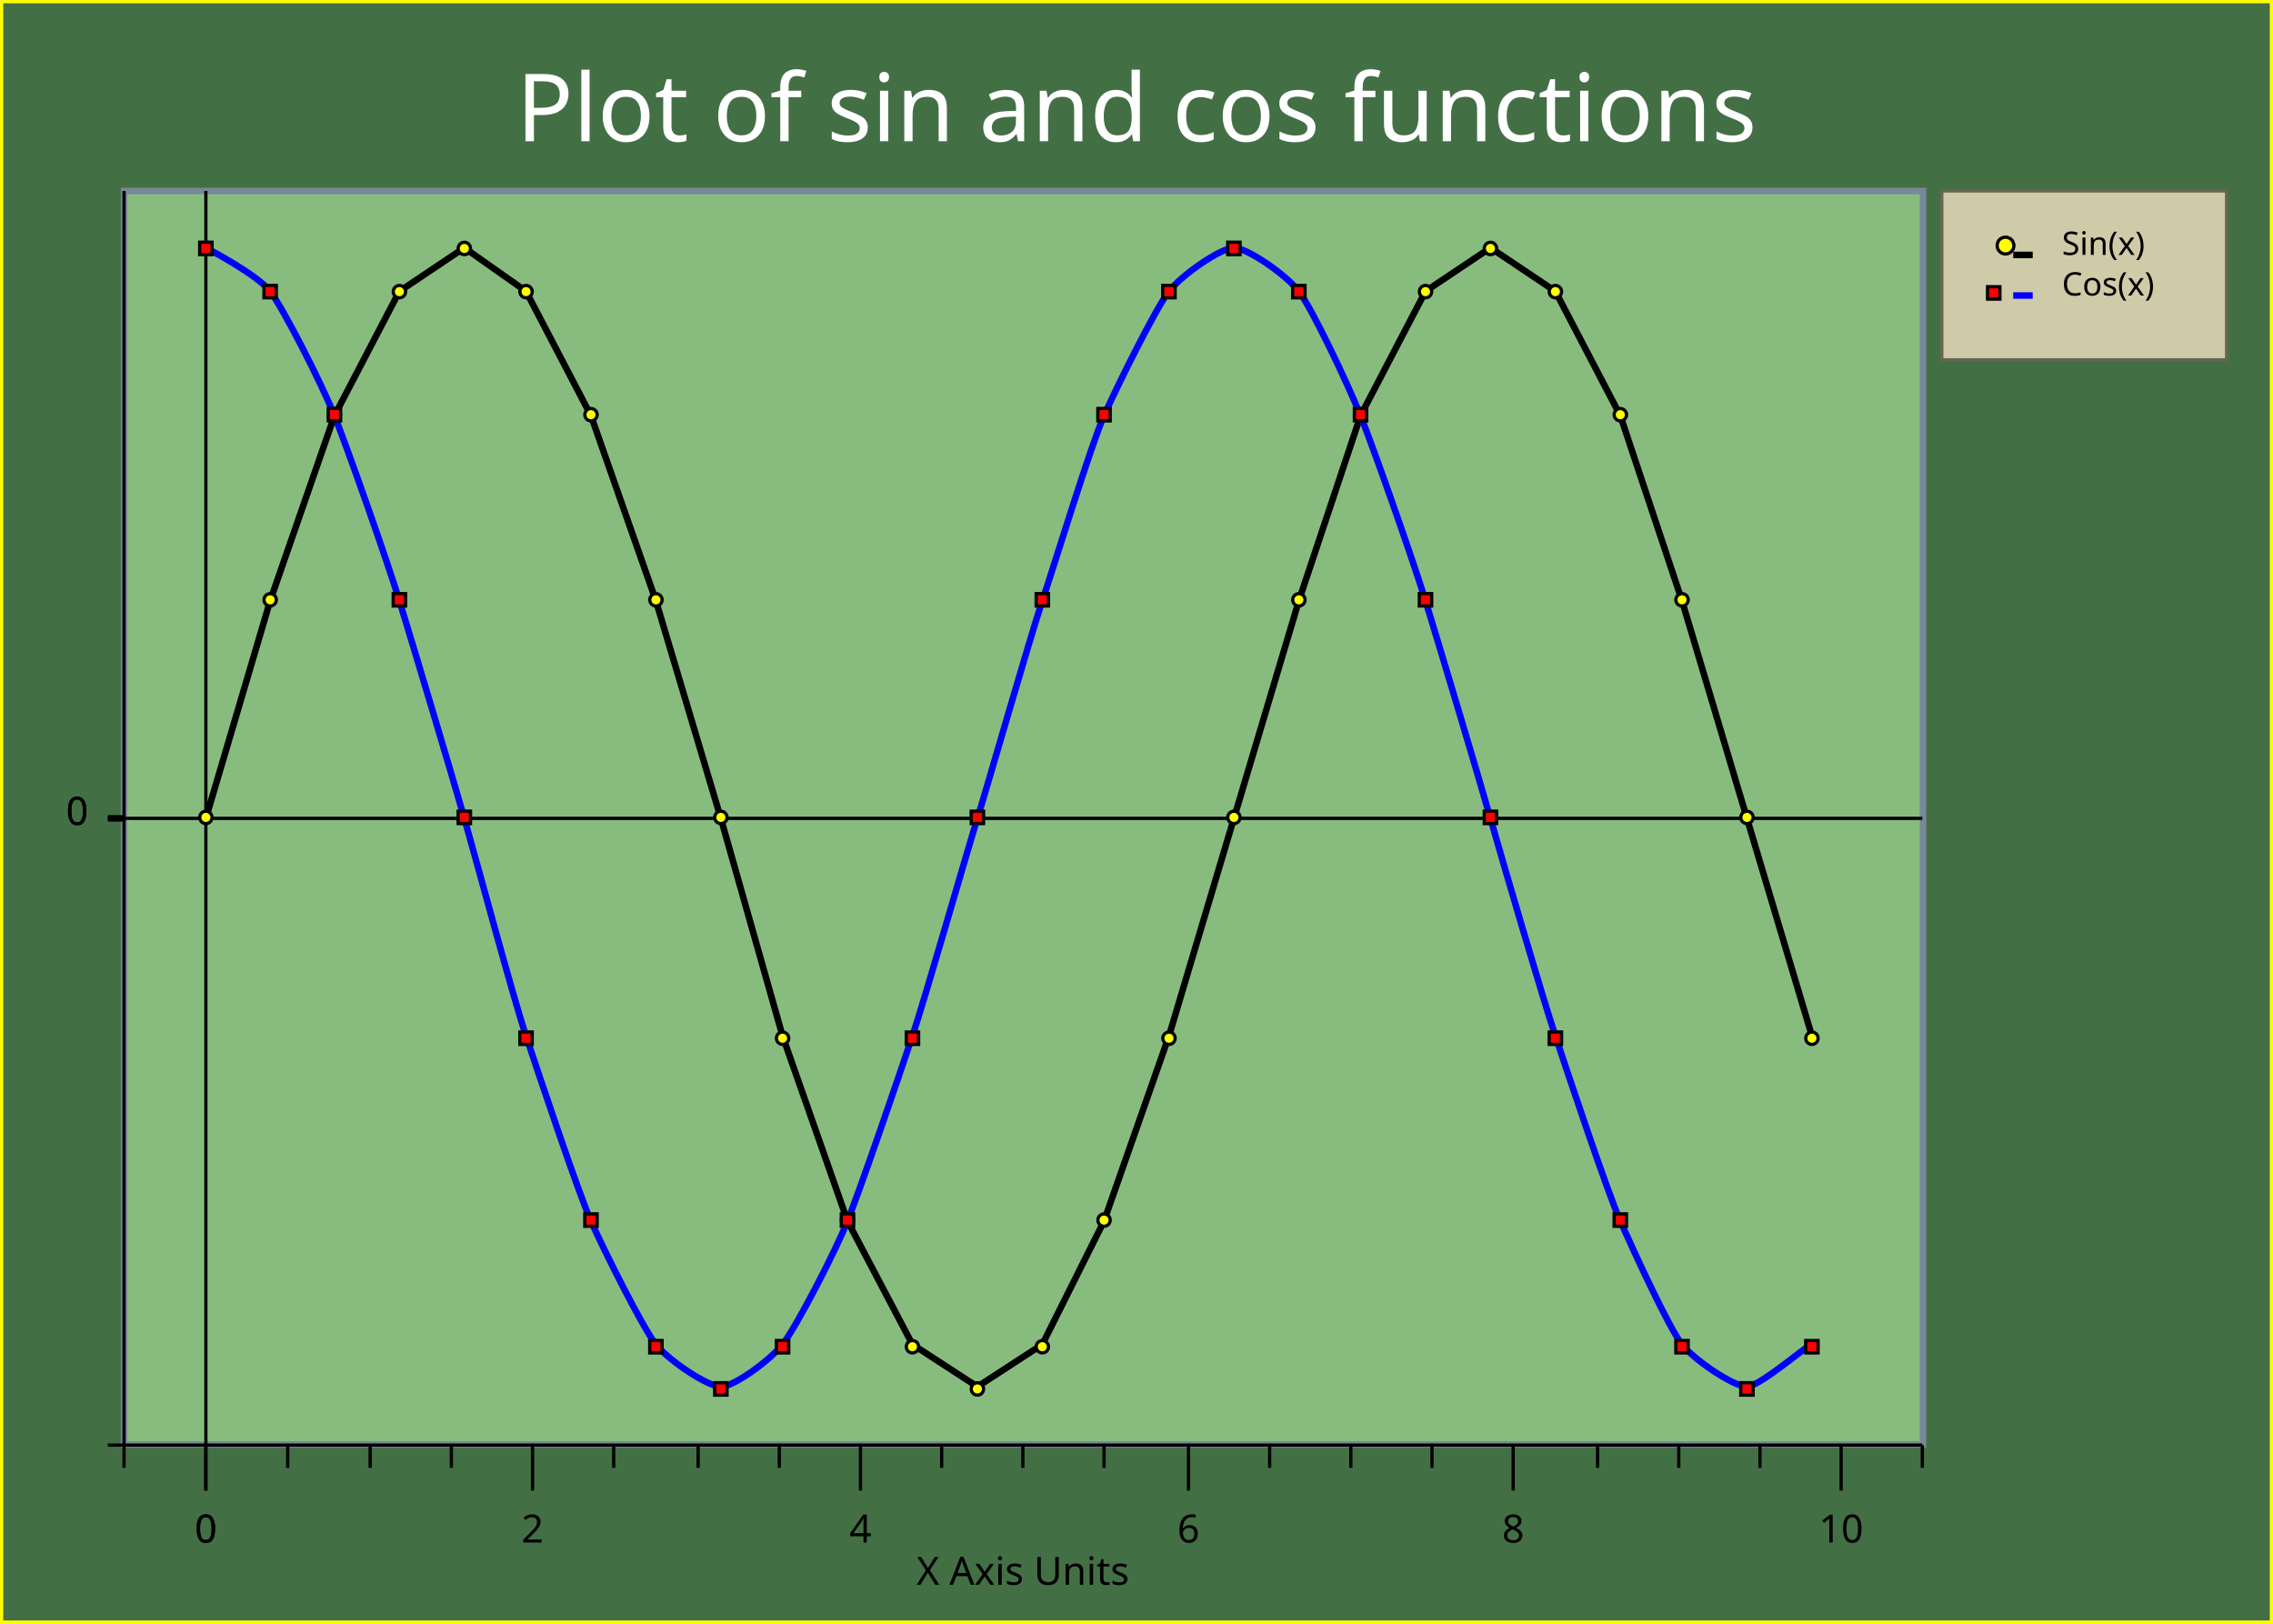
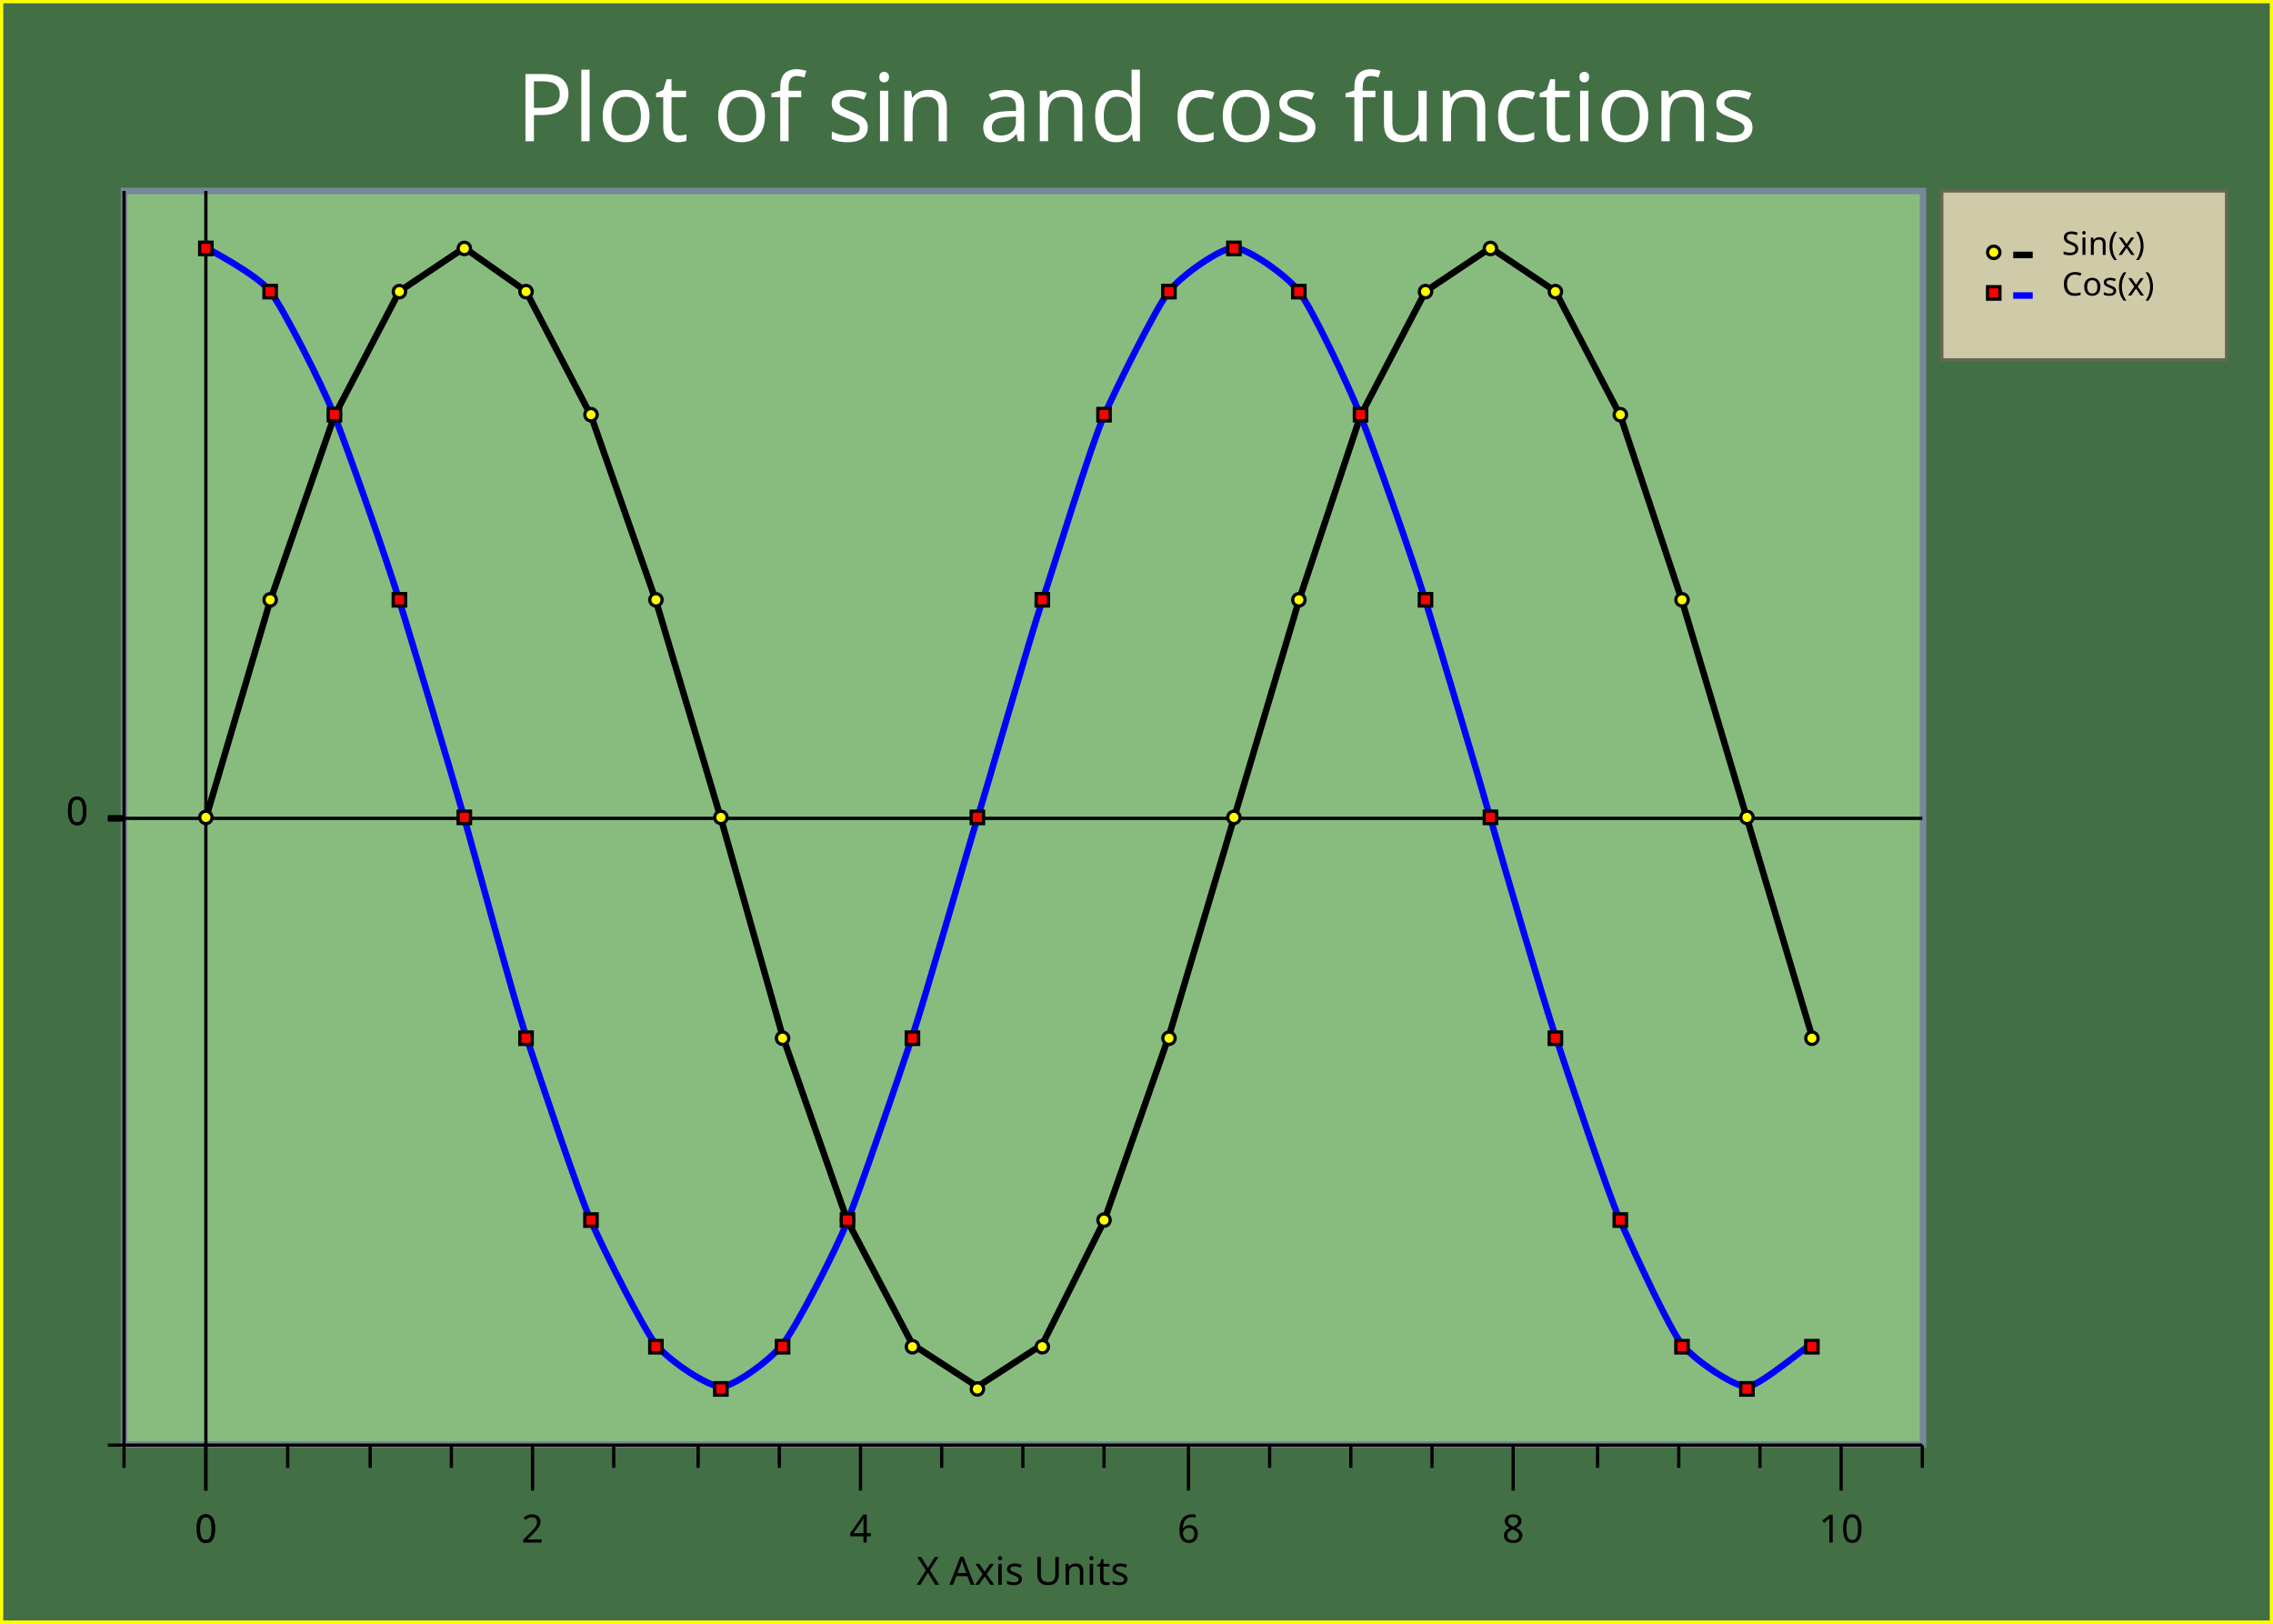
<svg xmlns="http://www.w3.org/2000/svg" width="700" height="500" version="1.1">
  <clipPath id="plot_window">
    <rect x="39.2" y="59.8" width="552" height="384" />
  </clipPath>
  <g id="imageBackground" stroke="rgb(255,255,0)" fill="rgb(67,111,69)" stroke-width="2">
    <rect x="0" y="0" width="700" height="500" />
  </g>
  <g id="plotBackground" stroke="rgb(119,136,153)" fill="rgb(136,188,126)" stroke-width="2">
    <rect x="38.2" y="58.8" width="554" height="386" />
  </g>
  <g id="yMinorGrid" stroke="rgb(200,220,255)" stroke-width="0.5">
- </g>
+ 	</g>
  <g id="yMajorGrid" stroke="rgb(128,128,128)" stroke-width="1">
-     <path d="M40.2,252 L590,252  M40.2,252 L590,252  " fill="none" />
+     <path d="    M40.2,252 L590,252     M40.2,252 L590,252     " fill="none" />
  </g>
  <g id="xMinorGrid" stroke="rgb(200,220,255)" stroke-width="0.5">
- </g>
+ 	</g>
  <g id="xMajorGrid" stroke="rgb(200,220,255)" stroke-width="1">
- </g>
+ 	</g>
  <g id="yAxis" stroke="rgb(0,0,0)" stroke-width="1">
    <line x1="63.4" y1="58.8" x2="63.4" y2="459" />
    <line x1="38.2" y1="58.8" x2="38.2" y2="445" />
  </g>
  <g id="xAxis" stroke="rgb(0,0,0)" stroke-width="1">
    <line x1="33.2" y1="252" x2="592" y2="252" />
    <line x1="33.2" y1="445" x2="592" y2="445" />
  </g>
  <g id="yMinorTicks" stroke="rgb(0,0,0)" stroke-width="1">
-     <path d="M36.2,252 L38.2,252  " fill="none" />
+     <path d="    M36.2,252 L38.2,252     " fill="none" />
  </g>
  <g id="xMinorTicks" stroke="rgb(0,0,0)" stroke-width="1">
-     <path d="M88.6,445 L88.6,452  M114,445 L114,452  M139,445 L139,452  M189,445 L189,452  M215,445 L215,452  M240,445 L240,452  M290,445 L290,452  M315,445 L315,452  M340,445 L340,452  M391,445 L391,452  M416,445 L416,452  M441,445 L441,452  M492,445 L492,452  M517,445 L517,452  M542,445 L542,452  M592,445 L592,452  M38.2,445 L38.2,452  " fill="none" />
+     <path d="    M88.6,445 L88.6,452     M114,445 L114,452     M139,445 L139,452     M189,445 L189,452     M215,445 L215,452     M240,445 L240,452     M290,445 L290,452     M315,445 L315,452     M340,445 L340,452     M391,445 L391,452     M416,445 L416,452     M441,445 L441,452     M492,445 L492,452     M517,445 L517,452     M542,445 L542,452     M592,445 L592,452     M38.2,445 L38.2,452     " fill="none" />
  </g>
  <g id="yMajorTicks" stroke="rgb(0,0,0)" stroke-width="2">
-     <path d="M33.2,252 L38.2,252  M33.2,252 L38.2,252  " fill="none" />
+     <path d="    M33.2,252 L38.2,252     M33.2,252 L38.2,252     " fill="none" />
  </g>
  <g id="xMajorTicks" stroke="rgb(0,0,0)" stroke-width="1">
-     <path d="M63.4,445 L63.4,459  M164,445 L164,459  M265,445 L265,459  M366,445 L366,459  M466,445 L466,459  M567,445 L567,459  M63.4,445 L63.4,459  " fill="none" />
+     <path d="    M63.4,445 L63.4,459     M164,445 L164,459     M265,445 L265,459     M366,445 L366,459     M466,445 L466,459     M567,445 L567,459     M63.4,445 L63.4,459     " fill="none" />
  </g>
  <g id="xTicksValues" font-size="12" font-family="Lucida Sans Unicode" text-anchor="middle">
    <text x="63.4" y="475">0
- 	</text>
+ 		</text>
    <text x="164" y="475">2
- 	</text>
+ 		</text>
    <text x="265" y="475">4
- 	</text>
+ 		</text>
    <text x="366" y="475">6
- 	</text>
+ 		</text>
    <text x="466" y="475">8
- 	</text>
+ 		</text>
    <text x="567" y="475">10
- 	</text>
+ 		</text>
    <text x="63.4" y="475">0
- 	</text>
+ 		</text>
  </g>
  <g id="yTicksValues" font-size="12" font-family="Lucida Sans Unicode" text-anchor="end">
    <text x="27.2" y="254">0
- 	</text>
+ 		</text>
    <text x="27.2" y="254">0
- 	</text>
+ 		</text>
  </g>
  <g id="yLabel">
    <text x="14.9" y="252" text-anchor="middle" transform="rotate(-90 14.9 252)" font-size="14" font-family="Lucida Sans Unicode">
- 	</text>
+ 		</text>
  </g>
  <g id="xLabel">
    <text x="315" y="488" text-anchor="middle" font-size="12" font-family="Lucida Sans Unicode">X Axis Units
- 	</text>
+ 		</text>
  </g>
  <g id="plotLines" stroke-width="2">
    <g clip-path="url(#plot_window)" stroke="rgb(0,0,0)" stroke-width="2">
-       <path d="M63.4,252 L63.4,252  L83.2,185  L103,128  L123,89.7  L143,76.3  L162,89.7  L182,128  L202,185  L222,252  L241,319  L261,376  L281,414  L301,427  L321,414  L340,376  L360,319  L380,252  L400,185  L419,128  L439,89.7  L459,76.3  L479,89.7  L499,128  L518,185  L538,252  L558,319  " fill="none" />
+       <path d="    M63.4,252 L63.4,252  L83.2,185  L103,128  L123,89.7  L143,76.3  L162,89.7  L182,128  L202,185  L222,252  L241,319  L261,376  L281,414  L301,427  L321,414  L340,376  L360,319  L380,252  L400,185  L419,128  L439,89.7  L459,76.3  L479,89.7  L499,128  L518,185  L538,252  L558,319     " fill="none" />
    </g>
    <g clip-path="url(#plot_window)" stroke="rgb(0,0,255)" stroke-width="2">
-       <path d="M63.4,76.3 S79.2,84.5 83.2,89.7 S99,118 103,128 S119,172 123,185 S139,238 143,252 S158,307 162,319 S178,367 182,376 S198,409 202,414 S218,427 222,427 S237,419 241,414 S257,386 261,376 S277,331 281,319 S297,265 301,252 S317,197 321,185 S336,137 340,128 S356,94.8 360,89.7 S376,76.3 380,76.3 S396,84.5 400,89.7 S415,118 419,128 S435,172 439,185 S455,238 459,252 S475,307 479,319 S495,367 499,376 S514,409 518,414 S534,427 538,427 S558,413 558,414 " fill="none" />
+       <path d="    M63.4,76.3 S79.2,84.5 83.2,89.7 S99,118 103,128 S119,172 123,185 S139,238 143,252 S158,307 162,319 S178,367 182,376 S198,409 202,414 S218,427 222,427 S237,419 241,414 S257,386 261,376 S277,331 281,319 S297,265 301,252 S317,197 321,185 S336,137 340,128 S356,94.8 360,89.7 S376,76.3 380,76.3 S396,84.5 400,89.7 S415,118 419,128 S435,172 439,185 S455,238 459,252 S475,307 479,319 S495,367 499,376 S514,409 518,414 S534,427 538,427 S558,413 558,414    " fill="none" />
    </g>
  </g>
  <g id="plotPoints" clip-path="url(#plot_window)">
    <g stroke="rgb(0,0,0)" fill="rgb(255,255,0)" font-size="5" font-family="Lucida Sans Unicode" text-anchor="middle">
      <text x="63.4" y="253">●
- 	</text>
+ 		</text>
      <text x="83.2" y="186">●
- 	</text>
+ 		</text>
      <text x="103" y="129">●
- 	</text>
+ 		</text>
      <text x="123" y="91.1">●
- 	</text>
+ 		</text>
      <text x="143" y="77.8">●
- 	</text>
+ 		</text>
      <text x="162" y="91.1">●
- 	</text>
+ 		</text>
      <text x="182" y="129">●
- 	</text>
+ 		</text>
      <text x="202" y="186">●
- 	</text>
+ 		</text>
      <text x="222" y="253">●
- 	</text>
+ 		</text>
      <text x="241" y="321">●
- 	</text>
+ 		</text>
      <text x="261" y="377">●
- 	</text>
+ 		</text>
      <text x="281" y="416">●
- 	</text>
+ 		</text>
      <text x="301" y="429">●
- 	</text>
+ 		</text>
      <text x="321" y="416">●
- 	</text>
+ 		</text>
      <text x="340" y="377">●
- 	</text>
+ 		</text>
      <text x="360" y="321">●
- 	</text>
+ 		</text>
      <text x="380" y="253">●
- 	</text>
+ 		</text>
      <text x="400" y="186">●
- 	</text>
+ 		</text>
      <text x="419" y="129">●
- 	</text>
+ 		</text>
      <text x="439" y="91.1">●
- 	</text>
+ 		</text>
      <text x="459" y="77.8">●
- 	</text>
+ 		</text>
      <text x="479" y="91.1">●
- 	</text>
+ 		</text>
      <text x="499" y="129">●
- 	</text>
+ 		</text>
      <text x="518" y="186">●
- 	</text>
+ 		</text>
      <text x="538" y="253">●
- 	</text>
+ 		</text>
      <text x="558" y="321">●
- 	</text>
+ 		</text>
    </g>
    <g stroke="rgb(0,0,0)" fill="rgb(255,0,0)" font-size="5" font-family="Lucida Sans Unicode" text-anchor="middle">
      <text x="63.4" y="77.8" text-anchor="middle" font-size="5" font-family="Lucida Sans Unicode">■
- 	</text>
+ 		</text>
      <text x="83.2" y="91.1" text-anchor="middle" font-size="5" font-family="Lucida Sans Unicode">■
- 	</text>
+ 		</text>
      <text x="103" y="129" text-anchor="middle" font-size="5" font-family="Lucida Sans Unicode">■
- 	</text>
+ 		</text>
      <text x="123" y="186" text-anchor="middle" font-size="5" font-family="Lucida Sans Unicode">■
- 	</text>
+ 		</text>
      <text x="143" y="253" text-anchor="middle" font-size="5" font-family="Lucida Sans Unicode">■
- 	</text>
+ 		</text>
      <text x="162" y="321" text-anchor="middle" font-size="5" font-family="Lucida Sans Unicode">■
- 	</text>
+ 		</text>
      <text x="182" y="377" text-anchor="middle" font-size="5" font-family="Lucida Sans Unicode">■
- 	</text>
+ 		</text>
      <text x="202" y="416" text-anchor="middle" font-size="5" font-family="Lucida Sans Unicode">■
- 	</text>
+ 		</text>
      <text x="222" y="429" text-anchor="middle" font-size="5" font-family="Lucida Sans Unicode">■
- 	</text>
+ 		</text>
      <text x="241" y="416" text-anchor="middle" font-size="5" font-family="Lucida Sans Unicode">■
- 	</text>
+ 		</text>
      <text x="261" y="377" text-anchor="middle" font-size="5" font-family="Lucida Sans Unicode">■
- 	</text>
+ 		</text>
      <text x="281" y="321" text-anchor="middle" font-size="5" font-family="Lucida Sans Unicode">■
- 	</text>
+ 		</text>
      <text x="301" y="253" text-anchor="middle" font-size="5" font-family="Lucida Sans Unicode">■
- 	</text>
+ 		</text>
      <text x="321" y="186" text-anchor="middle" font-size="5" font-family="Lucida Sans Unicode">■
- 	</text>
+ 		</text>
      <text x="340" y="129" text-anchor="middle" font-size="5" font-family="Lucida Sans Unicode">■
- 	</text>
+ 		</text>
      <text x="360" y="91.1" text-anchor="middle" font-size="5" font-family="Lucida Sans Unicode">■
- 	</text>
+ 		</text>
      <text x="380" y="77.8" text-anchor="middle" font-size="5" font-family="Lucida Sans Unicode">■
- 	</text>
+ 		</text>
      <text x="400" y="91.1" text-anchor="middle" font-size="5" font-family="Lucida Sans Unicode">■
- 	</text>
+ 		</text>
      <text x="419" y="129" text-anchor="middle" font-size="5" font-family="Lucida Sans Unicode">■
- 	</text>
+ 		</text>
      <text x="439" y="186" text-anchor="middle" font-size="5" font-family="Lucida Sans Unicode">■
- 	</text>
+ 		</text>
      <text x="459" y="253" text-anchor="middle" font-size="5" font-family="Lucida Sans Unicode">■
- 	</text>
+ 		</text>
      <text x="479" y="321" text-anchor="middle" font-size="5" font-family="Lucida Sans Unicode">■
- 	</text>
+ 		</text>
      <text x="499" y="377" text-anchor="middle" font-size="5" font-family="Lucida Sans Unicode">■
- 	</text>
+ 		</text>
      <text x="518" y="416" text-anchor="middle" font-size="5" font-family="Lucida Sans Unicode">■
- 	</text>
+ 		</text>
      <text x="538" y="429" text-anchor="middle" font-size="5" font-family="Lucida Sans Unicode">■
- 	</text>
+ 		</text>
      <text x="558" y="416" text-anchor="middle" font-size="5" font-family="Lucida Sans Unicode">■
- 	</text>
+ 		</text>
    </g>
  </g>
  <g id="legendBackground" stroke="rgb(102,102,84)" fill="rgb(207,202,167)" stroke-width="1">
    <rect x="598" y="58.8" width="87.7" height="52" />
  </g>
  <g id="legendPoints">
-     <g stroke="rgb(0,0,0)" fill="rgb(255,255,0)">
+     <g stroke="rgb(0,0,0)" fill="rgb(255,255,0)" font-size="5" font-family="Lucida Sans Unicode" text-anchor="middle">
      <text x="614" y="79">●
- 	</text>
-     </g>
-     <g stroke="rgb(0,0,0)" fill="rgb(255,0,0)">
+ 		</text>
+     </g>
+     <g stroke="rgb(0,0,0)" fill="rgb(255,0,0)" font-size="5" font-family="Lucida Sans Unicode" text-anchor="middle">
      <text x="614" y="91.5" text-anchor="middle" font-size="5" font-family="Lucida Sans Unicode">■
- 	</text>
+ 		</text>
    </g>
  </g>
  <g id="legendLines">
    <g stroke="rgb(0,0,0)" stroke-width="2">
      <line x1="620" y1="78.5" x2="626" y2="78.5" />
    </g>
    <g stroke="rgb(0,0,255)" stroke-width="2">
      <line x1="620" y1="91" x2="626" y2="91" />
    </g>
  </g>
  <g id="legendText">
    <text x="635" y="78.5" font-size="10" font-family="Lucida Sans Unicode" font-weight="normal" textLength="37.2">Sin(x)
- 	</text>
+ 		</text>
    <text x="635" y="91" font-size="10" font-family="Lucida Sans Unicode" font-weight="normal" textLength="37.2">Cos(x)
- 	</text>
+ 		</text>
  </g>
  <g id="title" fill="rgb(255,255,255)">
    <text x="350" y="43.5" text-anchor="middle" font-size="29" font-family="Lucida Sans Unicode" font-weight="normal">Plot of sin and cos functions
- 	</text>
+ 		</text>
  </g>
  <g id="plotXValues">
- </g>
+ 	</g>
  <g id="plotYValues">
- </g>
+ 	</g>
</svg>
